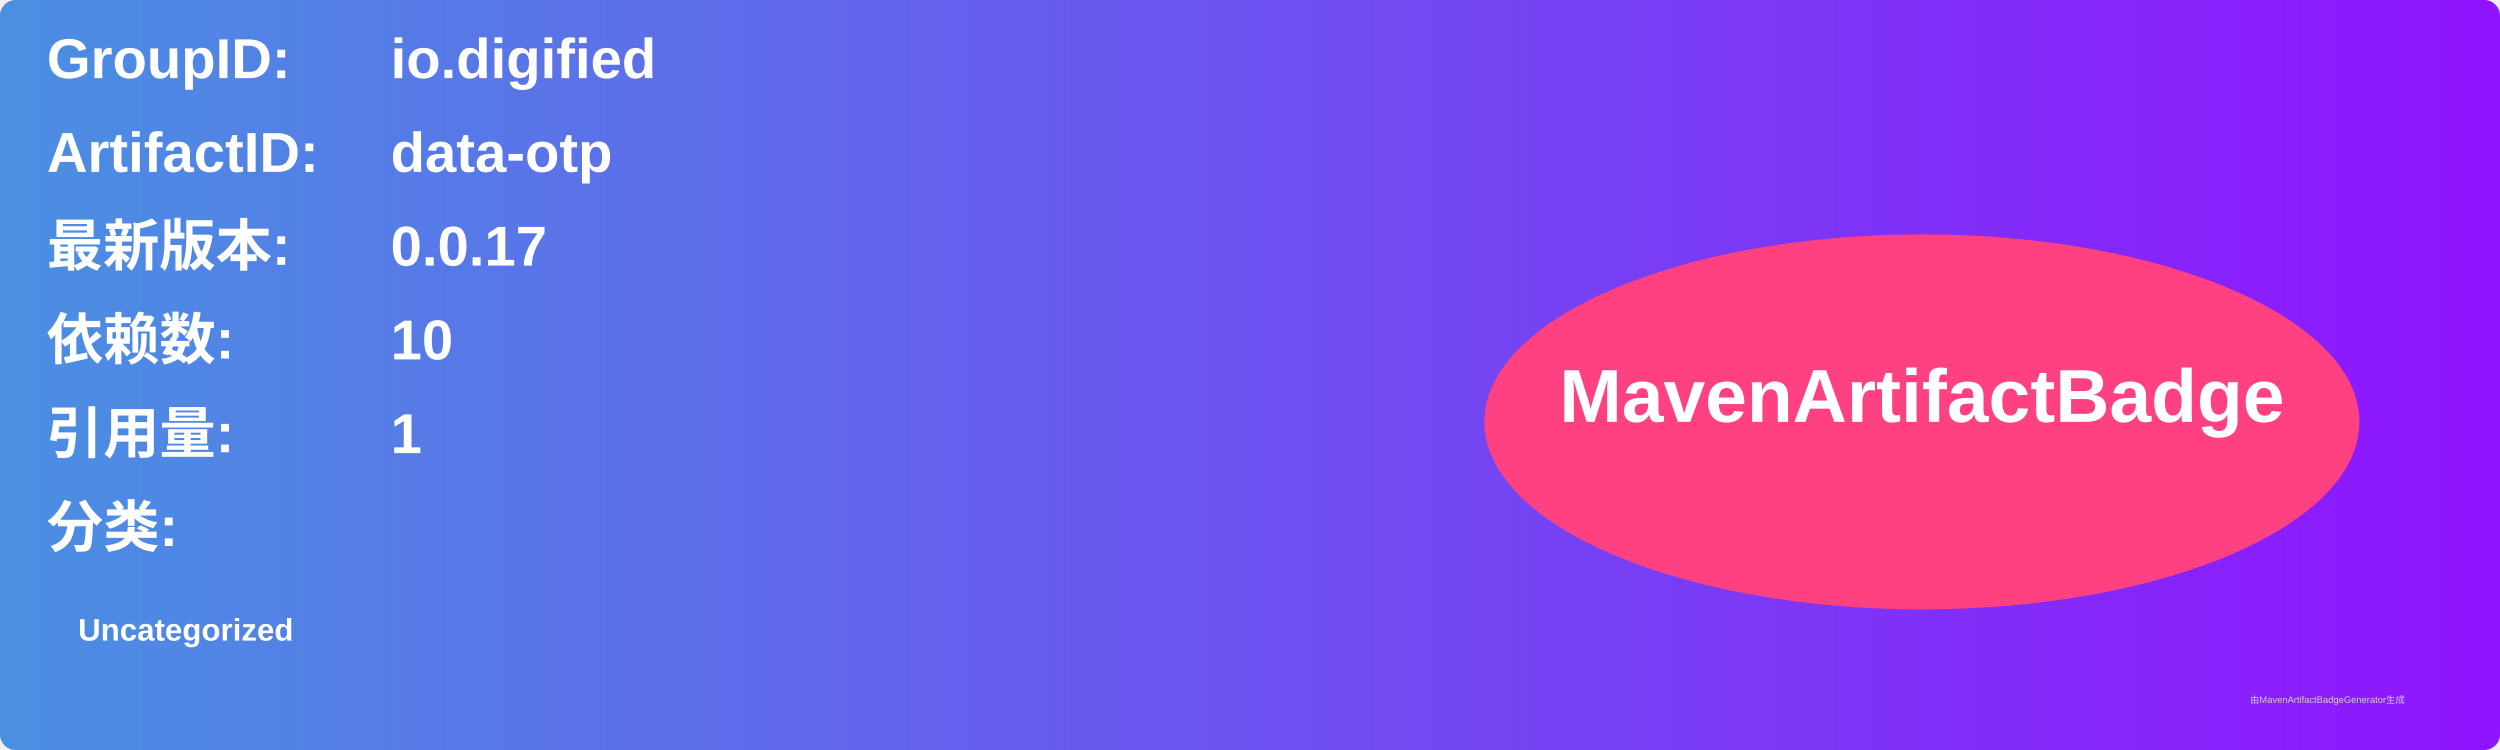
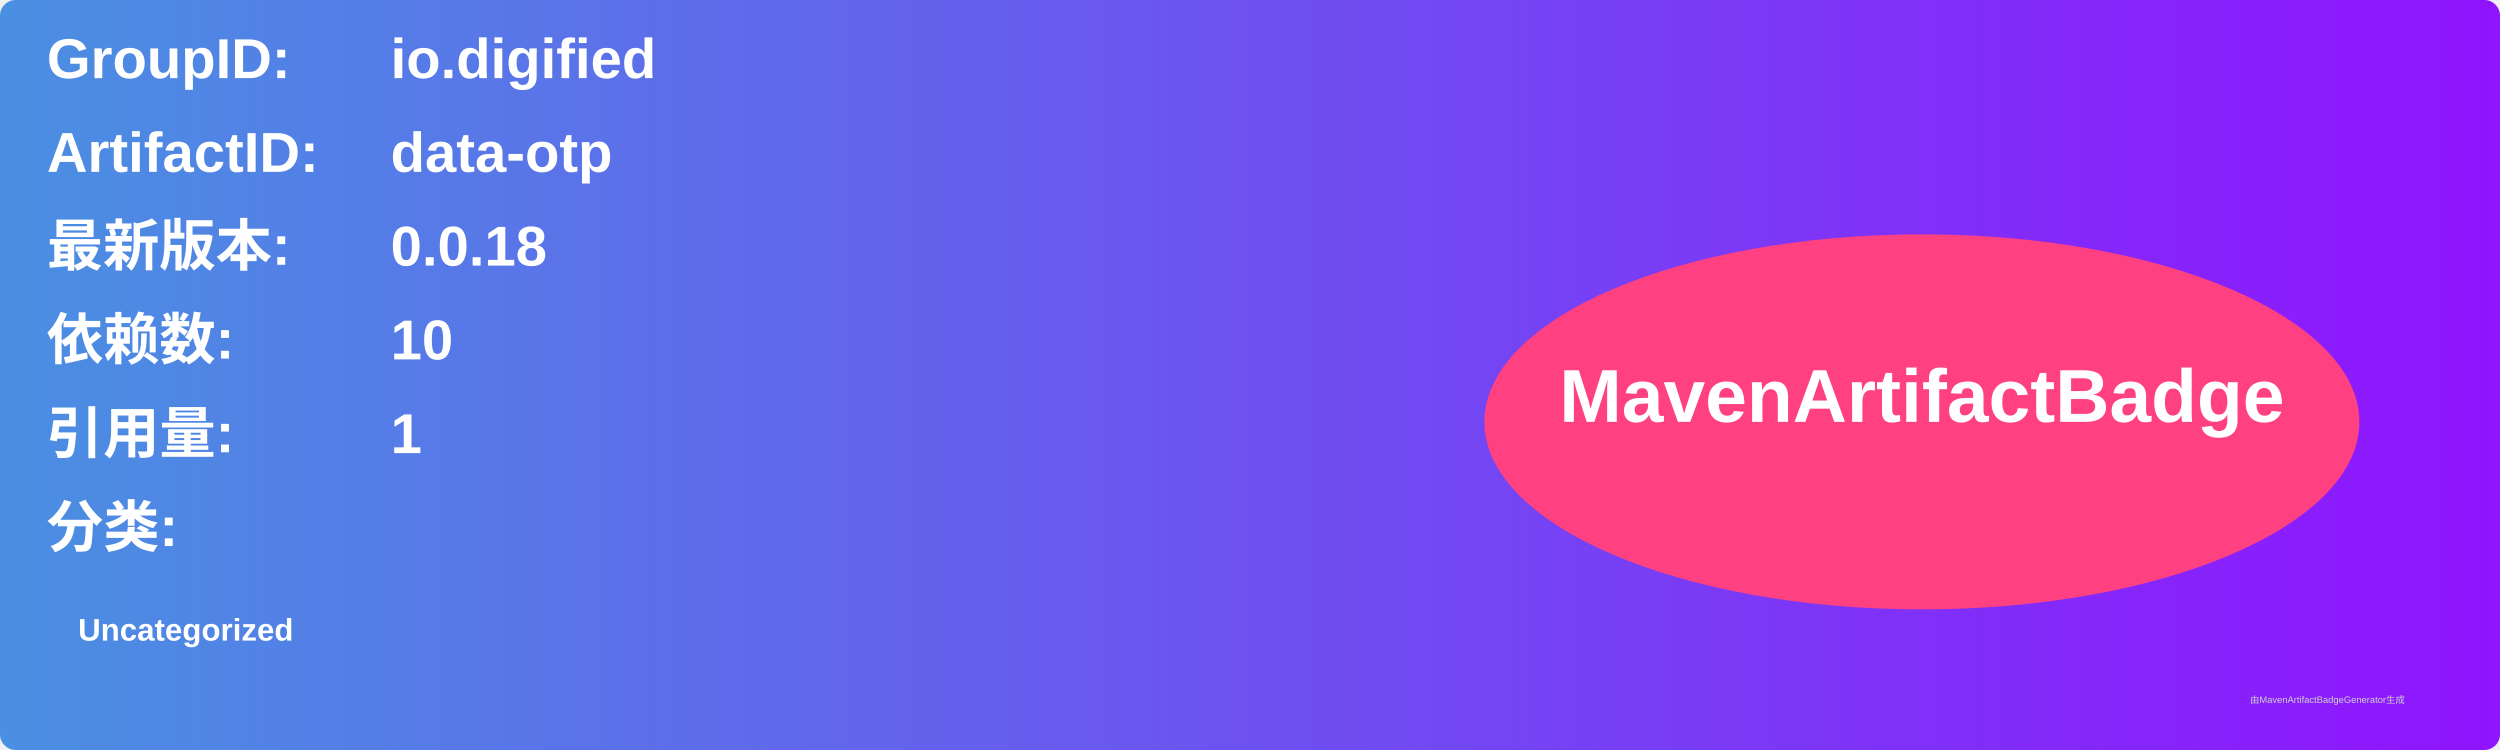
<svg xmlns="http://www.w3.org/2000/svg" width="800" height="240" viewBox="0 0 800 240">
  <linearGradient id="grad" x1="0%" y1="0%" x2="100%" y2="0%">
    <stop offset="0%" stop-color="#4a90e2" />
    <stop offset="100%" stop-color="#9013fe" />
  </linearGradient>
  <rect width="100%" height="100%" rx="5" ry="5" fill="url(#grad)" />
  <g transform="translate(15, 15)">
    <text x="0" y="10" font-family="Arial" font-size="18" fill="white" font-weight="bold" width="260">GroupID:</text>
    <text x="110" y="10" font-family="Arial" font-size="18" fill="white" font-weight="bold" width="460">io.digified</text>
    <text x="0" y="40" font-family="Arial" font-size="18" fill="white" font-weight="bold" width="260">ArtifactID:</text>
    <text x="110" y="40" font-family="Arial" font-size="18" fill="white" font-weight="bold" width="460">data-otp</text>
    <text x="0" y="70" font-family="Arial" font-size="18" fill="white" font-weight="bold">最新版本:</text>
    <text x="110" y="70" font-family="Arial" font-size="18" fill="white" font-weight="bold">
-       <tspan font-weight="bold">0.0.17</tspan>
+       <tspan font-weight="bold">0.0.18</tspan>
    </text>
    <text x="0" y="100" font-family="Arial" font-size="18" fill="white" font-weight="bold">依赖数: </text>
    <text x="110" y="100" font-family="Arial" font-size="18" fill="white">
      <tspan font-weight="bold">10</tspan>
    </text>
    <text x="0" y="130" font-family="Arial" font-size="18" fill="white" font-weight="bold">引用量: </text>
    <text x="110" y="130" font-family="Arial" font-size="18" fill="white">
      <tspan font-weight="bold">1</tspan>
    </text>
    <text x="0" y="160" font-family="Arial" font-size="18" fill="white" font-weight="bold">分类:</text>
    <text x="10" y="190" font-family="Arial" font-size="10" fill="white">
      <tspan font-weight="bold">Uncategorized</tspan>
    </text>
    <ellipse cx="600" cy="120" rx="140" ry="60" fill="#ff4081" />
    <text x="600" y="120" text-anchor="middle" font-family="Arial" font-size="24" fill="white" font-weight="bold">MavenArtifactBadge</text>
  </g>
  <text x="720" y="225" font-family="Arial" font-size="3" fill="#d0d0d0">由MavenArtifactBadgeGenerator生成</text>
</svg>
